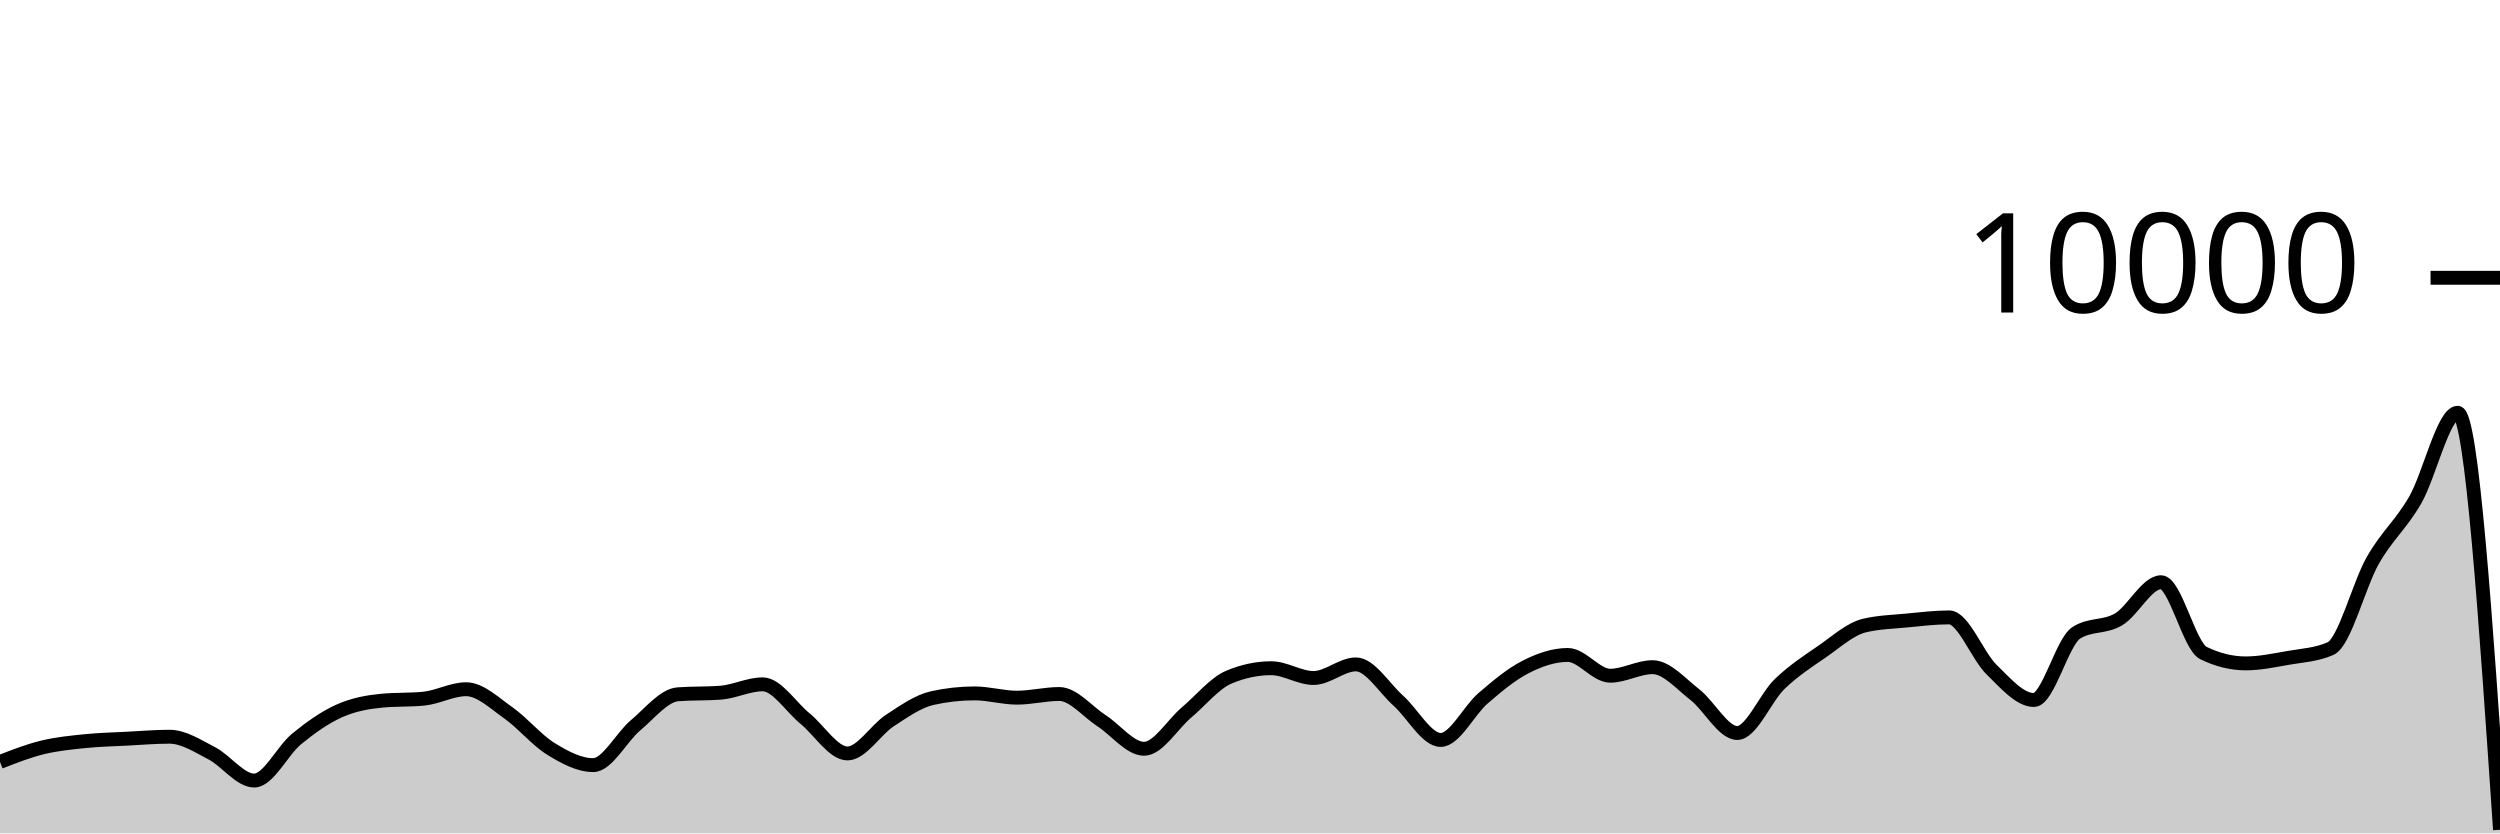
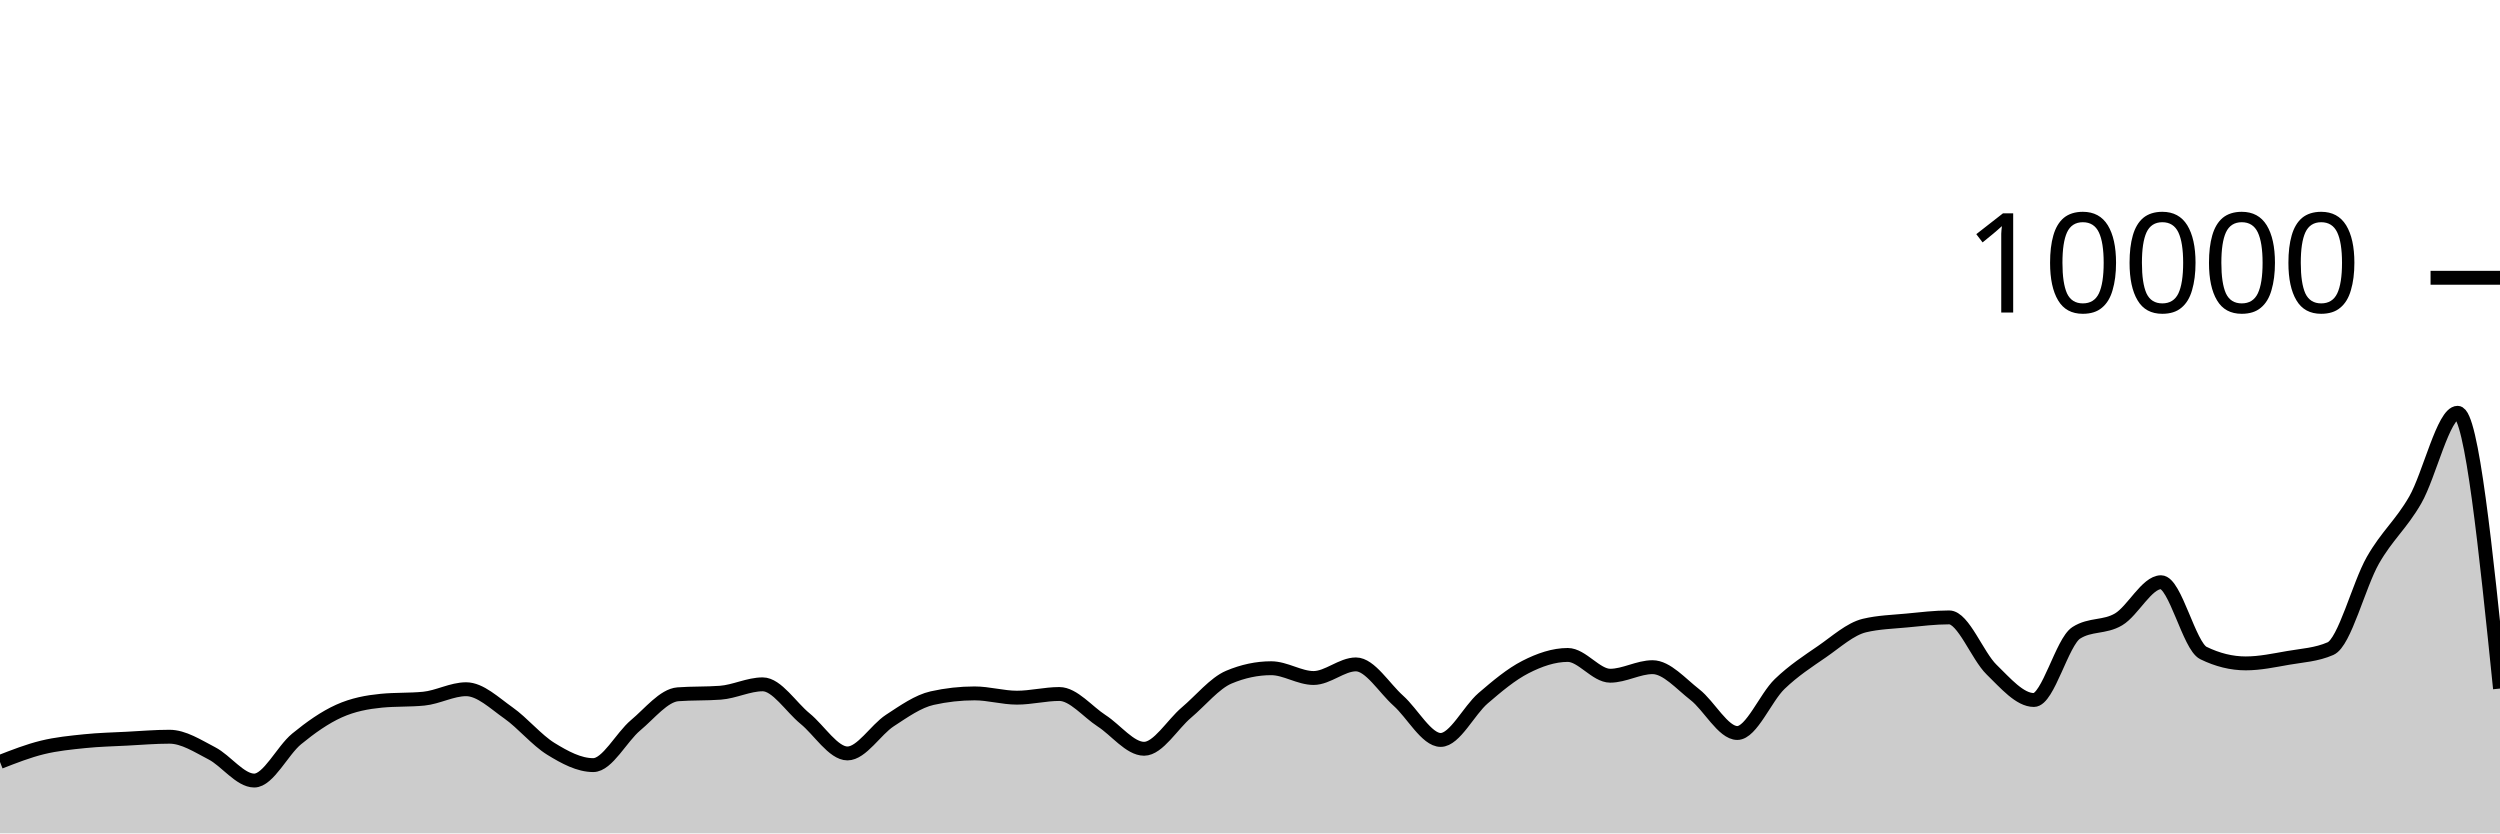
<svg xmlns="http://www.w3.org/2000/svg" viewBox="0 0 180 60">
  <g transform="translate(0,20)">
-     <path class="area" fill="rgba(0, 0, 0, 0.2)" d="M0,34.86C1.017,34.463,2.034,34.065,3.051,33.816C4.068,33.567,5.085,33.469,6.102,33.364C7.119,33.259,8.136,33.237,9.153,33.184C10.169,33.131,11.186,33.044,12.203,33.044C13.22,33.044,14.237,33.714,15.254,34.24C16.271,34.766,17.288,36.2,18.305,36.2C19.322,36.2,20.339,34.038,21.356,33.204C22.373,32.37,23.39,31.655,24.407,31.196C25.424,30.737,26.441,30.551,27.458,30.452C28.475,30.353,29.492,30.403,30.508,30.304C31.525,30.205,32.542,29.624,33.559,29.624C34.576,29.624,35.593,30.617,36.61,31.332C37.627,32.047,38.644,33.29,39.661,33.916C40.678,34.542,41.695,35.088,42.712,35.088C43.729,35.088,44.746,33.07,45.763,32.22C46.78,31.37,47.797,30.063,48.814,29.988C49.831,29.913,50.847,29.951,51.864,29.876C52.881,29.801,53.898,29.272,54.915,29.272C55.932,29.272,56.949,30.911,57.966,31.74C58.983,32.569,60,34.248,61.017,34.248C62.034,34.248,63.051,32.544,64.068,31.88C65.085,31.216,66.102,30.491,67.119,30.264C68.136,30.037,69.153,29.924,70.169,29.924C71.186,29.924,72.203,30.232,73.22,30.232C74.237,30.232,75.254,29.968,76.271,29.968C77.288,29.968,78.305,31.243,79.322,31.9C80.339,32.557,81.356,33.912,82.373,33.912C83.39,33.912,84.407,32.163,85.424,31.304C86.441,30.445,87.458,29.185,88.475,28.756C89.492,28.327,90.508,28.112,91.525,28.112C92.542,28.112,93.559,28.816,94.576,28.816C95.593,28.816,96.61,27.836,97.627,27.836C98.644,27.836,99.661,29.541,100.678,30.448C101.695,31.355,102.712,33.276,103.729,33.276C104.746,33.276,105.763,31.151,106.78,30.276C107.797,29.401,108.814,28.548,109.831,28.028C110.847,27.508,111.864,27.156,112.881,27.156C113.898,27.156,114.915,28.652,115.932,28.652C116.949,28.652,117.966,28.036,118.983,28.036C120,28.036,121.017,29.226,122.034,30.016C123.051,30.806,124.068,32.776,125.085,32.776C126.102,32.776,127.119,30.225,128.136,29.248C129.153,28.271,130.169,27.617,131.186,26.916C132.203,26.215,133.22,25.283,134.237,25.04C135.254,24.797,136.271,24.774,137.288,24.676C138.305,24.578,139.322,24.452,140.339,24.452C141.356,24.452,142.373,27.217,143.39,28.208C144.407,29.199,145.424,30.4,146.441,30.4C147.458,30.4,148.475,26.212,149.492,25.564C150.508,24.916,151.525,25.199,152.542,24.592C153.559,23.985,154.576,21.92,155.593,21.92C156.61,21.92,157.627,26.517,158.644,27.016C159.661,27.515,160.678,27.764,161.695,27.764C162.712,27.764,163.729,27.545,164.746,27.368C165.763,27.191,166.78,27.145,167.797,26.7C168.814,26.255,169.831,22.124,170.847,20.34C171.864,18.556,172.881,17.766,173.898,15.996C174.915,14.226,175.932,9.72,176.949,9.72C177.966,9.72,178.983,24.732,180,39.744L180,40C178.983,40,177.966,40,176.949,40C175.932,40,174.915,40,173.898,40C172.881,40,171.864,40,170.847,40C169.831,40,168.814,40,167.797,40C166.78,40,165.763,40,164.746,40C163.729,40,162.712,40,161.695,40C160.678,40,159.661,40,158.644,40C157.627,40,156.61,40,155.593,40C154.576,40,153.559,40,152.542,40C151.525,40,150.508,40,149.492,40C148.475,40,147.458,40,146.441,40C145.424,40,144.407,40,143.39,40C142.373,40,141.356,40,140.339,40C139.322,40,138.305,40,137.288,40C136.271,40,135.254,40,134.237,40C133.22,40,132.203,40,131.186,40C130.169,40,129.153,40,128.136,40C127.119,40,126.102,40,125.085,40C124.068,40,123.051,40,122.034,40C121.017,40,120,40,118.983,40C117.966,40,116.949,40,115.932,40C114.915,40,113.898,40,112.881,40C111.864,40,110.847,40,109.831,40C108.814,40,107.797,40,106.78,40C105.763,40,104.746,40,103.729,40C102.712,40,101.695,40,100.678,40C99.661,40,98.644,40,97.627,40C96.61,40,95.593,40,94.576,40C93.559,40,92.542,40,91.525,40C90.508,40,89.492,40,88.475,40C87.458,40,86.441,40,85.424,40C84.407,40,83.39,40,82.373,40C81.356,40,80.339,40,79.322,40C78.305,40,77.288,40,76.271,40C75.254,40,74.237,40,73.22,40C72.203,40,71.186,40,70.169,40C69.153,40,68.136,40,67.119,40C66.102,40,65.085,40,64.068,40C63.051,40,62.034,40,61.017,40C60,40,58.983,40,57.966,40C56.949,40,55.932,40,54.915,40C53.898,40,52.881,40,51.864,40C50.847,40,49.831,40,48.814,40C47.797,40,46.78,40,45.763,40C44.746,40,43.729,40,42.712,40C41.695,40,40.678,40,39.661,40C38.644,40,37.627,40,36.61,40C35.593,40,34.576,40,33.559,40C32.542,40,31.525,40,30.508,40C29.492,40,28.475,40,27.458,40C26.441,40,25.424,40,24.407,40C23.39,40,22.373,40,21.356,40C20.339,40,19.322,40,18.305,40C17.288,40,16.271,40,15.254,40C14.237,40,13.22,40,12.203,40C11.186,40,10.169,40,9.153,40C8.136,40,7.119,40,6.102,40C5.085,40,4.068,40,3.051,40C2.034,40,1.017,40,0,40Z" />
-     <path class="line" stroke="black" fill="none" d="M0,34.86C1.017,34.463,2.034,34.065,3.051,33.816C4.068,33.567,5.085,33.469,6.102,33.364C7.119,33.259,8.136,33.237,9.153,33.184C10.169,33.131,11.186,33.044,12.203,33.044C13.22,33.044,14.237,33.714,15.254,34.24C16.271,34.766,17.288,36.2,18.305,36.2C19.322,36.2,20.339,34.038,21.356,33.204C22.373,32.37,23.39,31.655,24.407,31.196C25.424,30.737,26.441,30.551,27.458,30.452C28.475,30.353,29.492,30.403,30.508,30.304C31.525,30.205,32.542,29.624,33.559,29.624C34.576,29.624,35.593,30.617,36.61,31.332C37.627,32.047,38.644,33.29,39.661,33.916C40.678,34.542,41.695,35.088,42.712,35.088C43.729,35.088,44.746,33.07,45.763,32.22C46.78,31.37,47.797,30.063,48.814,29.988C49.831,29.913,50.847,29.951,51.864,29.876C52.881,29.801,53.898,29.272,54.915,29.272C55.932,29.272,56.949,30.911,57.966,31.74C58.983,32.569,60,34.248,61.017,34.248C62.034,34.248,63.051,32.544,64.068,31.88C65.085,31.216,66.102,30.491,67.119,30.264C68.136,30.037,69.153,29.924,70.169,29.924C71.186,29.924,72.203,30.232,73.22,30.232C74.237,30.232,75.254,29.968,76.271,29.968C77.288,29.968,78.305,31.243,79.322,31.9C80.339,32.557,81.356,33.912,82.373,33.912C83.39,33.912,84.407,32.163,85.424,31.304C86.441,30.445,87.458,29.185,88.475,28.756C89.492,28.327,90.508,28.112,91.525,28.112C92.542,28.112,93.559,28.816,94.576,28.816C95.593,28.816,96.61,27.836,97.627,27.836C98.644,27.836,99.661,29.541,100.678,30.448C101.695,31.355,102.712,33.276,103.729,33.276C104.746,33.276,105.763,31.151,106.78,30.276C107.797,29.401,108.814,28.548,109.831,28.028C110.847,27.508,111.864,27.156,112.881,27.156C113.898,27.156,114.915,28.652,115.932,28.652C116.949,28.652,117.966,28.036,118.983,28.036C120,28.036,121.017,29.226,122.034,30.016C123.051,30.806,124.068,32.776,125.085,32.776C126.102,32.776,127.119,30.225,128.136,29.248C129.153,28.271,130.169,27.617,131.186,26.916C132.203,26.215,133.22,25.283,134.237,25.04C135.254,24.797,136.271,24.774,137.288,24.676C138.305,24.578,139.322,24.452,140.339,24.452C141.356,24.452,142.373,27.217,143.39,28.208C144.407,29.199,145.424,30.4,146.441,30.4C147.458,30.4,148.475,26.212,149.492,25.564C150.508,24.916,151.525,25.199,152.542,24.592C153.559,23.985,154.576,21.92,155.593,21.92C156.61,21.92,157.627,26.517,158.644,27.016C159.661,27.515,160.678,27.764,161.695,27.764C162.712,27.764,163.729,27.545,164.746,27.368C165.763,27.191,166.78,27.145,167.797,26.7C168.814,26.255,169.831,22.124,170.847,20.34C171.864,18.556,172.881,17.766,173.898,15.996C174.915,14.226,175.932,9.72,176.949,9.72C177.966,9.72,178.983,24.732,180,39.744" />
+     <path class="area" fill="rgba(0, 0, 0, 0.2)" d="M0,34.86C1.017,34.463,2.034,34.065,3.051,33.816C4.068,33.567,5.085,33.469,6.102,33.364C7.119,33.259,8.136,33.237,9.153,33.184C10.169,33.131,11.186,33.044,12.203,33.044C13.22,33.044,14.237,33.714,15.254,34.24C16.271,34.766,17.288,36.2,18.305,36.2C19.322,36.2,20.339,34.038,21.356,33.204C22.373,32.37,23.39,31.655,24.407,31.196C25.424,30.737,26.441,30.551,27.458,30.452C28.475,30.353,29.492,30.403,30.508,30.304C31.525,30.205,32.542,29.624,33.559,29.624C34.576,29.624,35.593,30.617,36.61,31.332C37.627,32.047,38.644,33.29,39.661,33.916C40.678,34.542,41.695,35.088,42.712,35.088C43.729,35.088,44.746,33.07,45.763,32.22C46.78,31.37,47.797,30.063,48.814,29.988C49.831,29.913,50.847,29.951,51.864,29.876C52.881,29.801,53.898,29.272,54.915,29.272C55.932,29.272,56.949,30.911,57.966,31.74C58.983,32.569,60,34.248,61.017,34.248C62.034,34.248,63.051,32.544,64.068,31.88C65.085,31.216,66.102,30.491,67.119,30.264C68.136,30.037,69.153,29.924,70.169,29.924C71.186,29.924,72.203,30.232,73.22,30.232C74.237,30.232,75.254,29.968,76.271,29.968C77.288,29.968,78.305,31.243,79.322,31.9C80.339,32.557,81.356,33.912,82.373,33.912C83.39,33.912,84.407,32.163,85.424,31.304C86.441,30.445,87.458,29.185,88.475,28.756C89.492,28.327,90.508,28.112,91.525,28.112C92.542,28.112,93.559,28.816,94.576,28.816C95.593,28.816,96.61,27.836,97.627,27.836C98.644,27.836,99.661,29.541,100.678,30.448C101.695,31.355,102.712,33.276,103.729,33.276C104.746,33.276,105.763,31.151,106.78,30.276C107.797,29.401,108.814,28.548,109.831,28.028C110.847,27.508,111.864,27.156,112.881,27.156C113.898,27.156,114.915,28.652,115.932,28.652C116.949,28.652,117.966,28.036,118.983,28.036C120,28.036,121.017,29.226,122.034,30.016C123.051,30.806,124.068,32.776,125.085,32.776C126.102,32.776,127.119,30.225,128.136,29.248C129.153,28.271,130.169,27.617,131.186,26.916C132.203,26.215,133.22,25.283,134.237,25.04C135.254,24.797,136.271,24.774,137.288,24.676C138.305,24.578,139.322,24.452,140.339,24.452C141.356,24.452,142.373,27.217,143.39,28.208C144.407,29.199,145.424,30.4,146.441,30.4C147.458,30.4,148.475,26.212,149.492,25.564C150.508,24.916,151.525,25.199,152.542,24.592C153.559,23.985,154.576,21.92,155.593,21.92C156.61,21.92,157.627,26.517,158.644,27.016C159.661,27.515,160.678,27.764,161.695,27.764C162.712,27.764,163.729,27.545,164.746,27.368C165.763,27.191,166.78,27.145,167.797,26.7C168.814,26.255,169.831,22.124,170.847,20.34C171.864,18.556,172.881,17.766,173.898,15.996C174.915,14.226,175.932,9.72,176.949,9.72C177.966,9.72,178.983,19.648,180,29.576L180,40C178.983,40,177.966,40,176.949,40C175.932,40,174.915,40,173.898,40C172.881,40,171.864,40,170.847,40C169.831,40,168.814,40,167.797,40C166.78,40,165.763,40,164.746,40C163.729,40,162.712,40,161.695,40C160.678,40,159.661,40,158.644,40C157.627,40,156.61,40,155.593,40C154.576,40,153.559,40,152.542,40C151.525,40,150.508,40,149.492,40C148.475,40,147.458,40,146.441,40C145.424,40,144.407,40,143.39,40C142.373,40,141.356,40,140.339,40C139.322,40,138.305,40,137.288,40C136.271,40,135.254,40,134.237,40C133.22,40,132.203,40,131.186,40C130.169,40,129.153,40,128.136,40C127.119,40,126.102,40,125.085,40C124.068,40,123.051,40,122.034,40C121.017,40,120,40,118.983,40C117.966,40,116.949,40,115.932,40C114.915,40,113.898,40,112.881,40C111.864,40,110.847,40,109.831,40C108.814,40,107.797,40,106.78,40C105.763,40,104.746,40,103.729,40C102.712,40,101.695,40,100.678,40C99.661,40,98.644,40,97.627,40C96.61,40,95.593,40,94.576,40C93.559,40,92.542,40,91.525,40C90.508,40,89.492,40,88.475,40C87.458,40,86.441,40,85.424,40C84.407,40,83.39,40,82.373,40C81.356,40,80.339,40,79.322,40C78.305,40,77.288,40,76.271,40C75.254,40,74.237,40,73.22,40C72.203,40,71.186,40,70.169,40C69.153,40,68.136,40,67.119,40C66.102,40,65.085,40,64.068,40C63.051,40,62.034,40,61.017,40C60,40,58.983,40,57.966,40C56.949,40,55.932,40,54.915,40C53.898,40,52.881,40,51.864,40C50.847,40,49.831,40,48.814,40C47.797,40,46.78,40,45.763,40C44.746,40,43.729,40,42.712,40C41.695,40,40.678,40,39.661,40C38.644,40,37.627,40,36.61,40C35.593,40,34.576,40,33.559,40C32.542,40,31.525,40,30.508,40C29.492,40,28.475,40,27.458,40C26.441,40,25.424,40,24.407,40C23.39,40,22.373,40,21.356,40C20.339,40,19.322,40,18.305,40C17.288,40,16.271,40,15.254,40C14.237,40,13.22,40,12.203,40C11.186,40,10.169,40,9.153,40C8.136,40,7.119,40,6.102,40C5.085,40,4.068,40,3.051,40C2.034,40,1.017,40,0,40Z" />
+     <path class="line" stroke="black" fill="none" d="M0,34.86C1.017,34.463,2.034,34.065,3.051,33.816C4.068,33.567,5.085,33.469,6.102,33.364C7.119,33.259,8.136,33.237,9.153,33.184C10.169,33.131,11.186,33.044,12.203,33.044C13.22,33.044,14.237,33.714,15.254,34.24C16.271,34.766,17.288,36.2,18.305,36.2C19.322,36.2,20.339,34.038,21.356,33.204C22.373,32.37,23.39,31.655,24.407,31.196C25.424,30.737,26.441,30.551,27.458,30.452C28.475,30.353,29.492,30.403,30.508,30.304C31.525,30.205,32.542,29.624,33.559,29.624C34.576,29.624,35.593,30.617,36.61,31.332C37.627,32.047,38.644,33.29,39.661,33.916C40.678,34.542,41.695,35.088,42.712,35.088C43.729,35.088,44.746,33.07,45.763,32.22C46.78,31.37,47.797,30.063,48.814,29.988C49.831,29.913,50.847,29.951,51.864,29.876C52.881,29.801,53.898,29.272,54.915,29.272C55.932,29.272,56.949,30.911,57.966,31.74C58.983,32.569,60,34.248,61.017,34.248C62.034,34.248,63.051,32.544,64.068,31.88C65.085,31.216,66.102,30.491,67.119,30.264C68.136,30.037,69.153,29.924,70.169,29.924C71.186,29.924,72.203,30.232,73.22,30.232C74.237,30.232,75.254,29.968,76.271,29.968C77.288,29.968,78.305,31.243,79.322,31.9C80.339,32.557,81.356,33.912,82.373,33.912C83.39,33.912,84.407,32.163,85.424,31.304C86.441,30.445,87.458,29.185,88.475,28.756C89.492,28.327,90.508,28.112,91.525,28.112C92.542,28.112,93.559,28.816,94.576,28.816C95.593,28.816,96.61,27.836,97.627,27.836C98.644,27.836,99.661,29.541,100.678,30.448C101.695,31.355,102.712,33.276,103.729,33.276C104.746,33.276,105.763,31.151,106.78,30.276C107.797,29.401,108.814,28.548,109.831,28.028C110.847,27.508,111.864,27.156,112.881,27.156C113.898,27.156,114.915,28.652,115.932,28.652C116.949,28.652,117.966,28.036,118.983,28.036C120,28.036,121.017,29.226,122.034,30.016C123.051,30.806,124.068,32.776,125.085,32.776C126.102,32.776,127.119,30.225,128.136,29.248C129.153,28.271,130.169,27.617,131.186,26.916C132.203,26.215,133.22,25.283,134.237,25.04C135.254,24.797,136.271,24.774,137.288,24.676C138.305,24.578,139.322,24.452,140.339,24.452C141.356,24.452,142.373,27.217,143.39,28.208C144.407,29.199,145.424,30.4,146.441,30.4C147.458,30.4,148.475,26.212,149.492,25.564C150.508,24.916,151.525,25.199,152.542,24.592C153.559,23.985,154.576,21.92,155.593,21.92C156.61,21.92,157.627,26.517,158.644,27.016C159.661,27.515,160.678,27.764,161.695,27.764C162.712,27.764,163.729,27.545,164.746,27.368C165.763,27.191,166.78,27.145,167.797,26.7C168.814,26.255,169.831,22.124,170.847,20.34C171.864,18.556,172.881,17.766,173.898,15.996C174.915,14.226,175.932,9.72,176.949,9.72C177.966,9.72,178.983,19.648,180,29.576" />
    <path class="axis-ceiling" stroke-width="1" stroke="black" fill="none" d="M175,0L180,0" />
    <text class="axis-ceiling-label" font-family="sans-serif" text-anchor="end" font-size="10px" x="170" y="2.5">10000</text>
  </g>
</svg>
